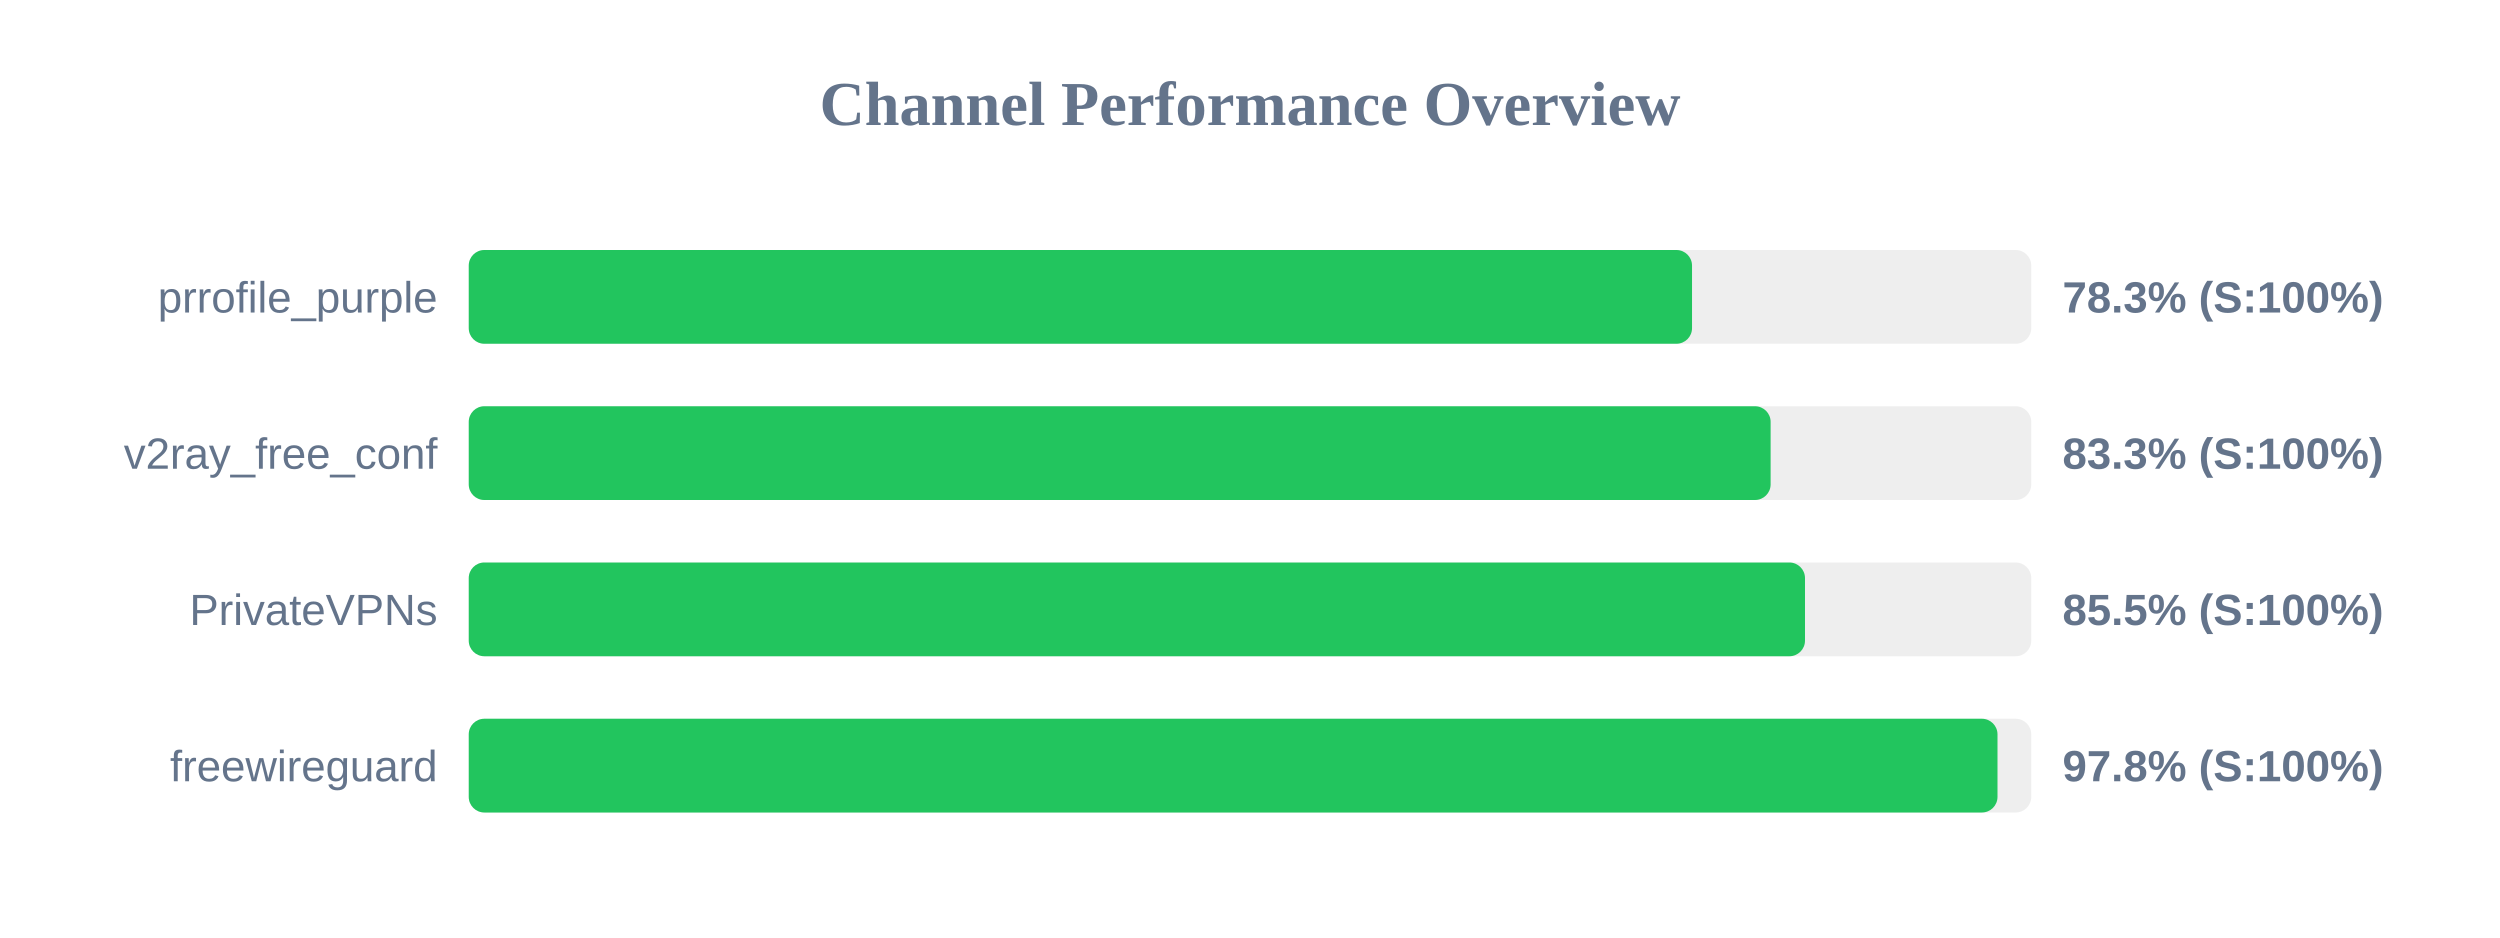
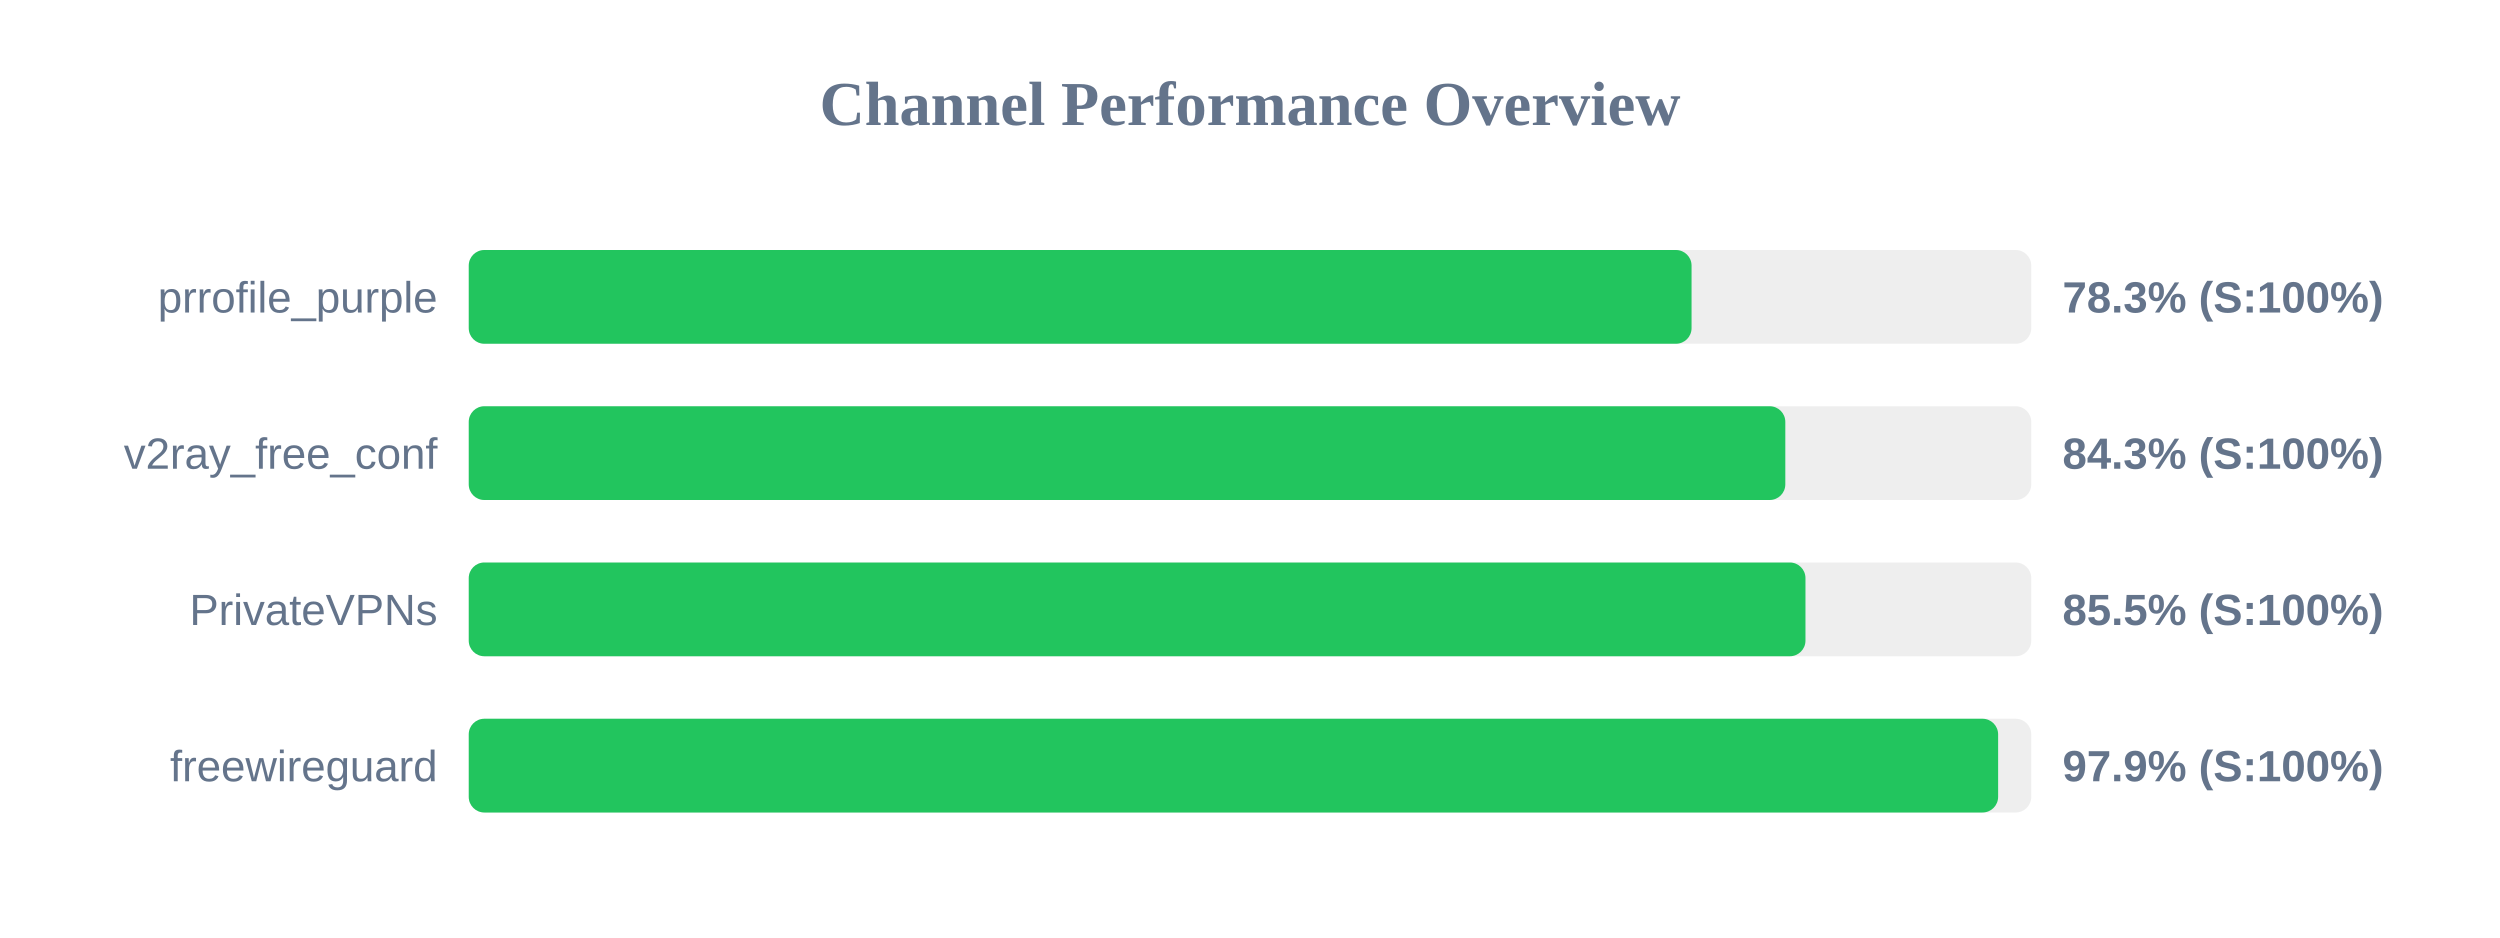
<svg xmlns="http://www.w3.org/2000/svg" width="800" height="300" version="1.1">
  <style>
        .row { font: 14px Arial; fill: #64748b; }
        .score { font: bold 14px Arial; fill: #64748b; }
    </style>
  <text x="400" y="40" text-anchor="middle" font-size="20px" font-weight="bold" fill="#64748b">Channel Performance Overview</text>
  <rect x="150" y="80" width="500" height="30" fill="#eee" rx="5" />
-   <rect x="150" y="80" width="391.45" height="30" fill="#22c55e" rx="5" />
+   <rect x="150" y="80" width="391.3" height="30" fill="#22c55e" rx="5" />
  <text x="140" y="100" text-anchor="end" class="row">prrofile_purple</text>
  <text x="660" y="100" text-anchor="start" class="score">78.3% (S:100%)</text>
  <rect x="150" y="130" width="500" height="30" fill="#eee" rx="5" />
-   <rect x="150" y="130" width="416.6" height="30" fill="#22c55e" rx="5" />
+   <rect x="150" y="130" width="421.3" height="30" fill="#22c55e" rx="5" />
  <text x="140" y="150" text-anchor="end" class="row">v2ray_free_conf</text>
-   <text x="660" y="150" text-anchor="start" class="score">83.3% (S:100%)</text>
+   <text x="660" y="150" text-anchor="start" class="score">84.3% (S:100%)</text>
  <rect x="150" y="180" width="500" height="30" fill="#eee" rx="5" />
-   <rect x="150" y="180" width="427.6" height="30" fill="#22c55e" rx="5" />
+   <rect x="150" y="180" width="427.75" height="30" fill="#22c55e" rx="5" />
  <text x="140" y="200" text-anchor="end" class="row">PrivateVPNs</text>
  <text x="660" y="200" text-anchor="start" class="score">85.5% (S:100%)</text>
  <rect x="150" y="230" width="500" height="30" fill="#eee" rx="5" />
-   <rect x="150" y="230" width="489.2" height="30" fill="#22c55e" rx="5" />
+   <rect x="150" y="230" width="489.4" height="30" fill="#22c55e" rx="5" />
  <text x="140" y="250" text-anchor="end" class="row">freewireguard</text>
-   <text x="660" y="250" text-anchor="start" class="score">97.8% (S:100%)</text>
+   <text x="660" y="250" text-anchor="start" class="score">97.9% (S:100%)</text>
</svg>
